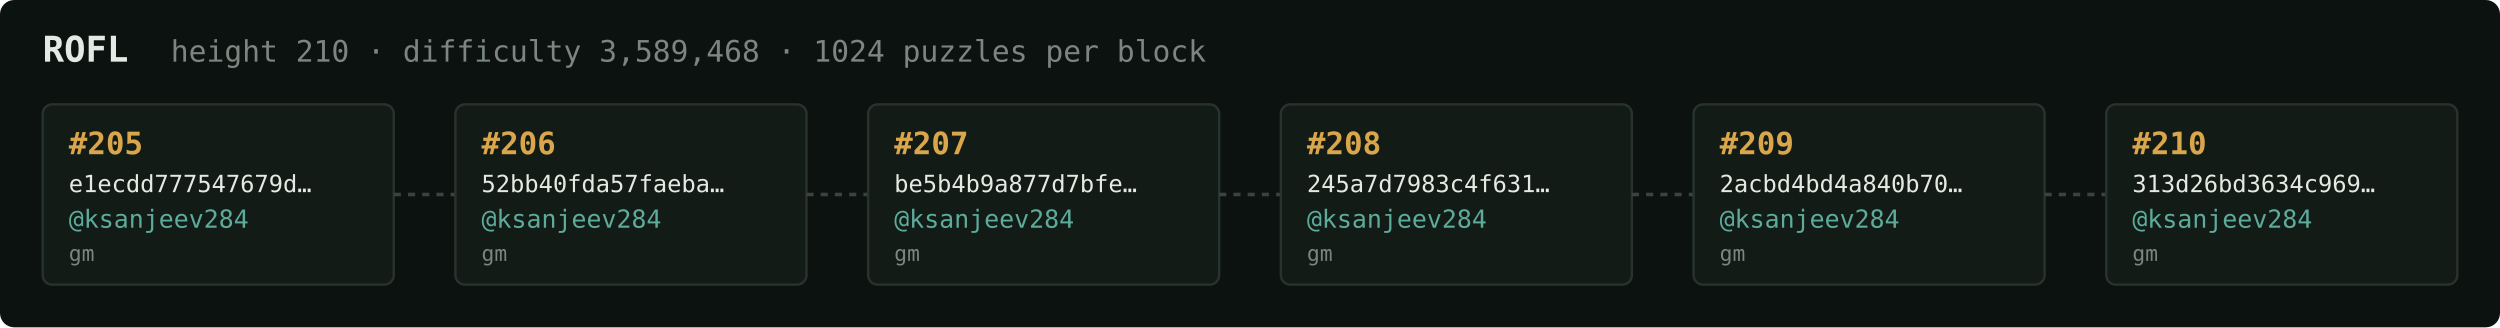
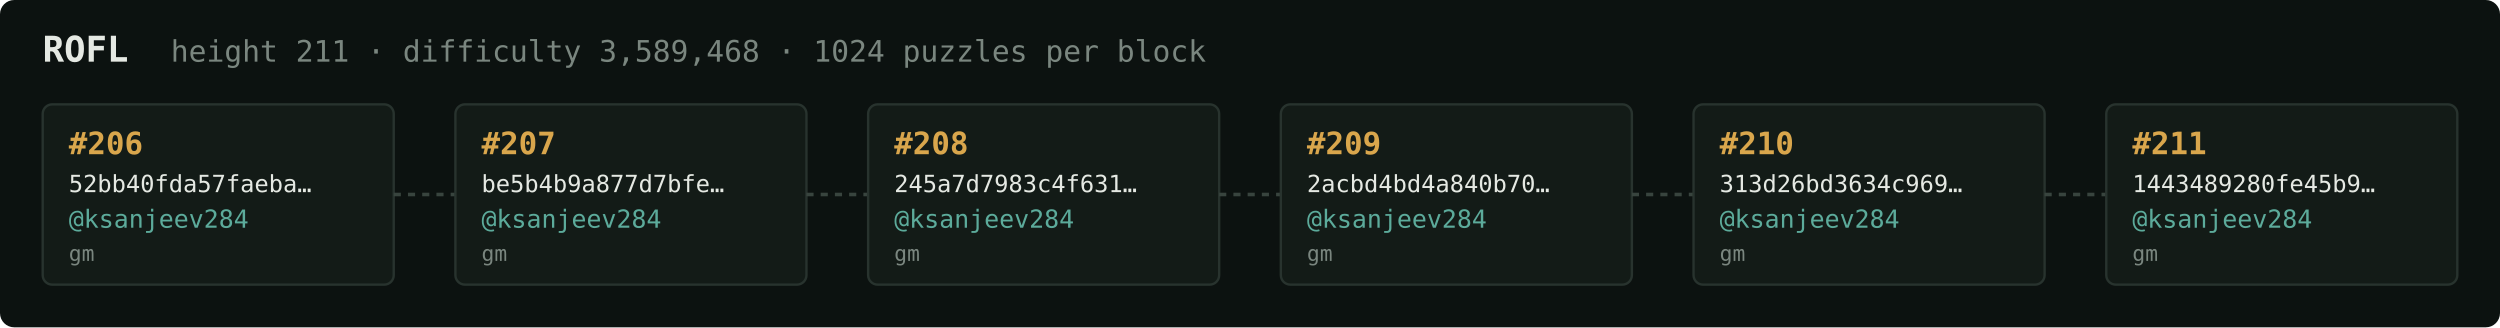
<svg xmlns="http://www.w3.org/2000/svg" width="1054" height="138" viewBox="0 0 1054 138" font-family="ui-monospace,SFMono-Regular,Menlo,monospace">
  <rect fill="#0c1210" width="1054" height="138" rx="6" />
  <text x="18" y="26" fill="#e5e9e3" font-size="15" font-weight="700">ROFL</text>
-   <text x="72" y="26" fill="#7a867f" font-size="12.5">height 210 · difficulty 3,589,468 · 1024 puzzles per block</text>
+   <text x="72" y="26" fill="#7a867f" font-size="12.5">height 211 · difficulty 3,589,468 · 1024 puzzles per block</text>
  <rect x="18" y="44" width="148" height="76" rx="4" fill="#131b17" stroke="#28332e" stroke-width="1" />
-   <text x="29" y="65" fill="#d9a64c" font-size="13" font-weight="700">#205</text>
-   <text x="29" y="81" fill="#e5e9e3" font-size="10">e1ecdd777547679d…</text>
+   <text x="29" y="65" fill="#d9a64c" font-size="13" font-weight="700">#206</text>
+   <text x="29" y="81" fill="#e5e9e3" font-size="10">52bb40fda57faeba…</text>
  <text x="29" y="96" fill="#5cab9b" font-size="10.5">@ksanjeev284</text>
  <text x="29" y="110" fill="#7a867f" font-size="9">gm</text>
  <line x1="166" y1="82.0" x2="192" y2="82.0" stroke="#38443e" stroke-width="1.5" stroke-dasharray="3 3" />
  <rect x="192" y="44" width="148" height="76" rx="4" fill="#131b17" stroke="#28332e" stroke-width="1" />
-   <text x="203" y="65" fill="#d9a64c" font-size="13" font-weight="700">#206</text>
-   <text x="203" y="81" fill="#e5e9e3" font-size="10">52bb40fda57faeba…</text>
+   <text x="203" y="65" fill="#d9a64c" font-size="13" font-weight="700">#207</text>
+   <text x="203" y="81" fill="#e5e9e3" font-size="10">be5b4b9a877d7bfe…</text>
  <text x="203" y="96" fill="#5cab9b" font-size="10.5">@ksanjeev284</text>
  <text x="203" y="110" fill="#7a867f" font-size="9">gm</text>
  <line x1="340" y1="82.0" x2="366" y2="82.0" stroke="#38443e" stroke-width="1.5" stroke-dasharray="3 3" />
  <rect x="366" y="44" width="148" height="76" rx="4" fill="#131b17" stroke="#28332e" stroke-width="1" />
-   <text x="377" y="65" fill="#d9a64c" font-size="13" font-weight="700">#207</text>
-   <text x="377" y="81" fill="#e5e9e3" font-size="10">be5b4b9a877d7bfe…</text>
+   <text x="377" y="65" fill="#d9a64c" font-size="13" font-weight="700">#208</text>
+   <text x="377" y="81" fill="#e5e9e3" font-size="10">245a7d7983c4f631…</text>
  <text x="377" y="96" fill="#5cab9b" font-size="10.5">@ksanjeev284</text>
  <text x="377" y="110" fill="#7a867f" font-size="9">gm</text>
  <line x1="514" y1="82.0" x2="540" y2="82.0" stroke="#38443e" stroke-width="1.5" stroke-dasharray="3 3" />
  <rect x="540" y="44" width="148" height="76" rx="4" fill="#131b17" stroke="#28332e" stroke-width="1" />
-   <text x="551" y="65" fill="#d9a64c" font-size="13" font-weight="700">#208</text>
-   <text x="551" y="81" fill="#e5e9e3" font-size="10">245a7d7983c4f631…</text>
+   <text x="551" y="65" fill="#d9a64c" font-size="13" font-weight="700">#209</text>
+   <text x="551" y="81" fill="#e5e9e3" font-size="10">2acbd4bd4a840b70…</text>
  <text x="551" y="96" fill="#5cab9b" font-size="10.5">@ksanjeev284</text>
  <text x="551" y="110" fill="#7a867f" font-size="9">gm</text>
  <line x1="688" y1="82.0" x2="714" y2="82.0" stroke="#38443e" stroke-width="1.5" stroke-dasharray="3 3" />
  <rect x="714" y="44" width="148" height="76" rx="4" fill="#131b17" stroke="#28332e" stroke-width="1" />
-   <text x="725" y="65" fill="#d9a64c" font-size="13" font-weight="700">#209</text>
-   <text x="725" y="81" fill="#e5e9e3" font-size="10">2acbd4bd4a840b70…</text>
+   <text x="725" y="65" fill="#d9a64c" font-size="13" font-weight="700">#210</text>
+   <text x="725" y="81" fill="#e5e9e3" font-size="10">313d26bd3634c969…</text>
  <text x="725" y="96" fill="#5cab9b" font-size="10.5">@ksanjeev284</text>
  <text x="725" y="110" fill="#7a867f" font-size="9">gm</text>
  <line x1="862" y1="82.0" x2="888" y2="82.0" stroke="#38443e" stroke-width="1.5" stroke-dasharray="3 3" />
  <rect x="888" y="44" width="148" height="76" rx="4" fill="#131b17" stroke="#28332e" stroke-width="1" />
-   <text x="899" y="65" fill="#d9a64c" font-size="13" font-weight="700">#210</text>
-   <text x="899" y="81" fill="#e5e9e3" font-size="10">313d26bd3634c969…</text>
+   <text x="899" y="65" fill="#d9a64c" font-size="13" font-weight="700">#211</text>
+   <text x="899" y="81" fill="#e5e9e3" font-size="10">1443489280fe45b9…</text>
  <text x="899" y="96" fill="#5cab9b" font-size="10.5">@ksanjeev284</text>
  <text x="899" y="110" fill="#7a867f" font-size="9">gm</text>
</svg>
